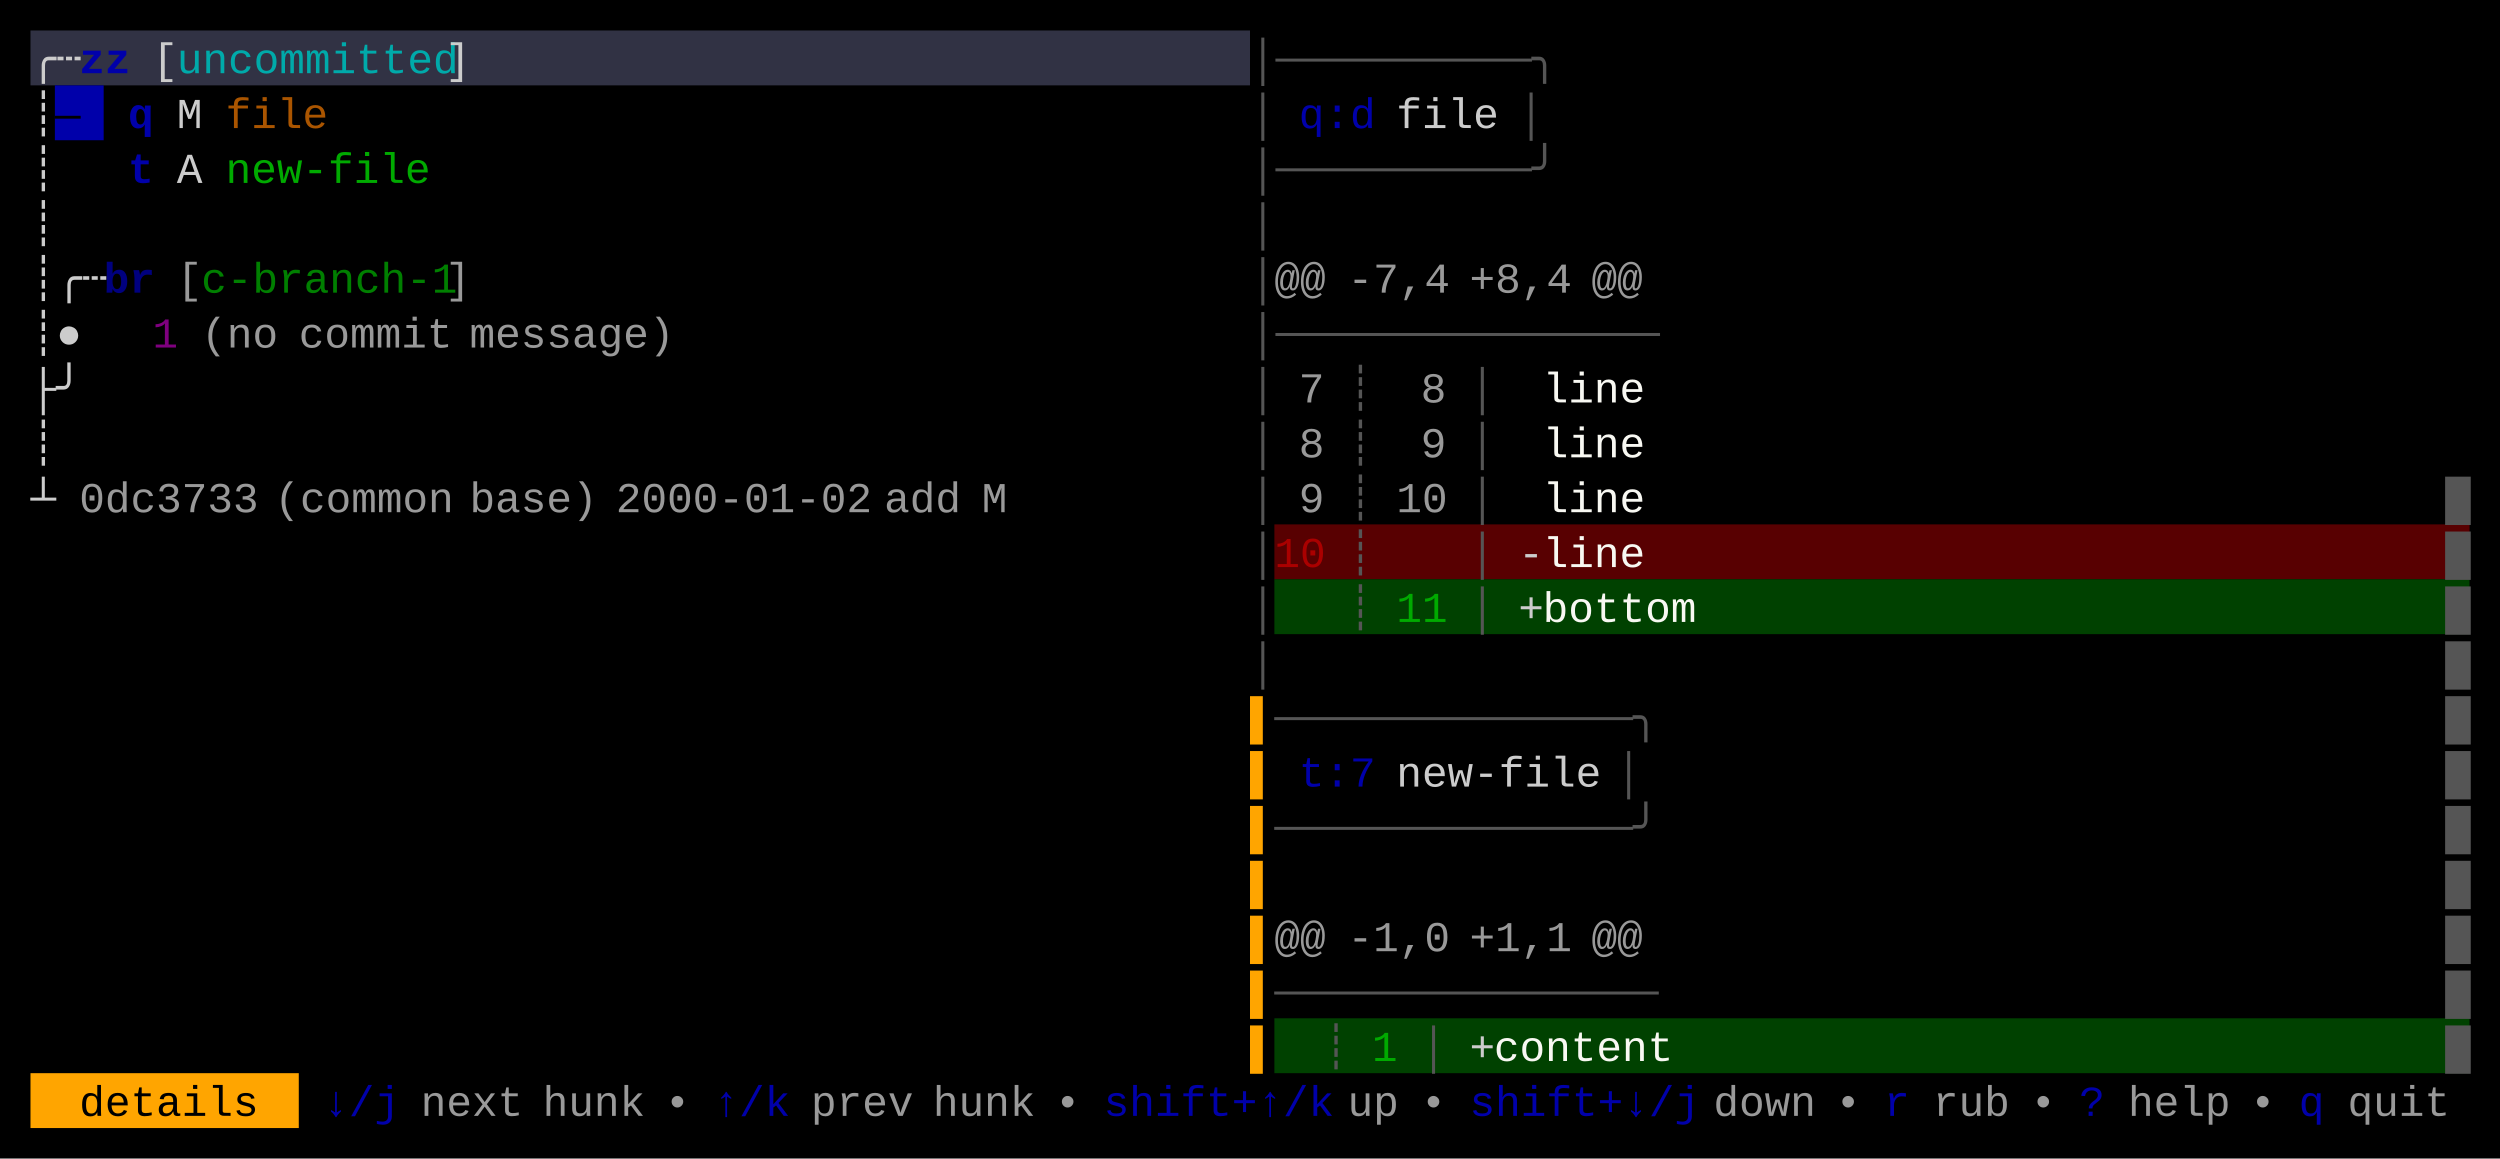
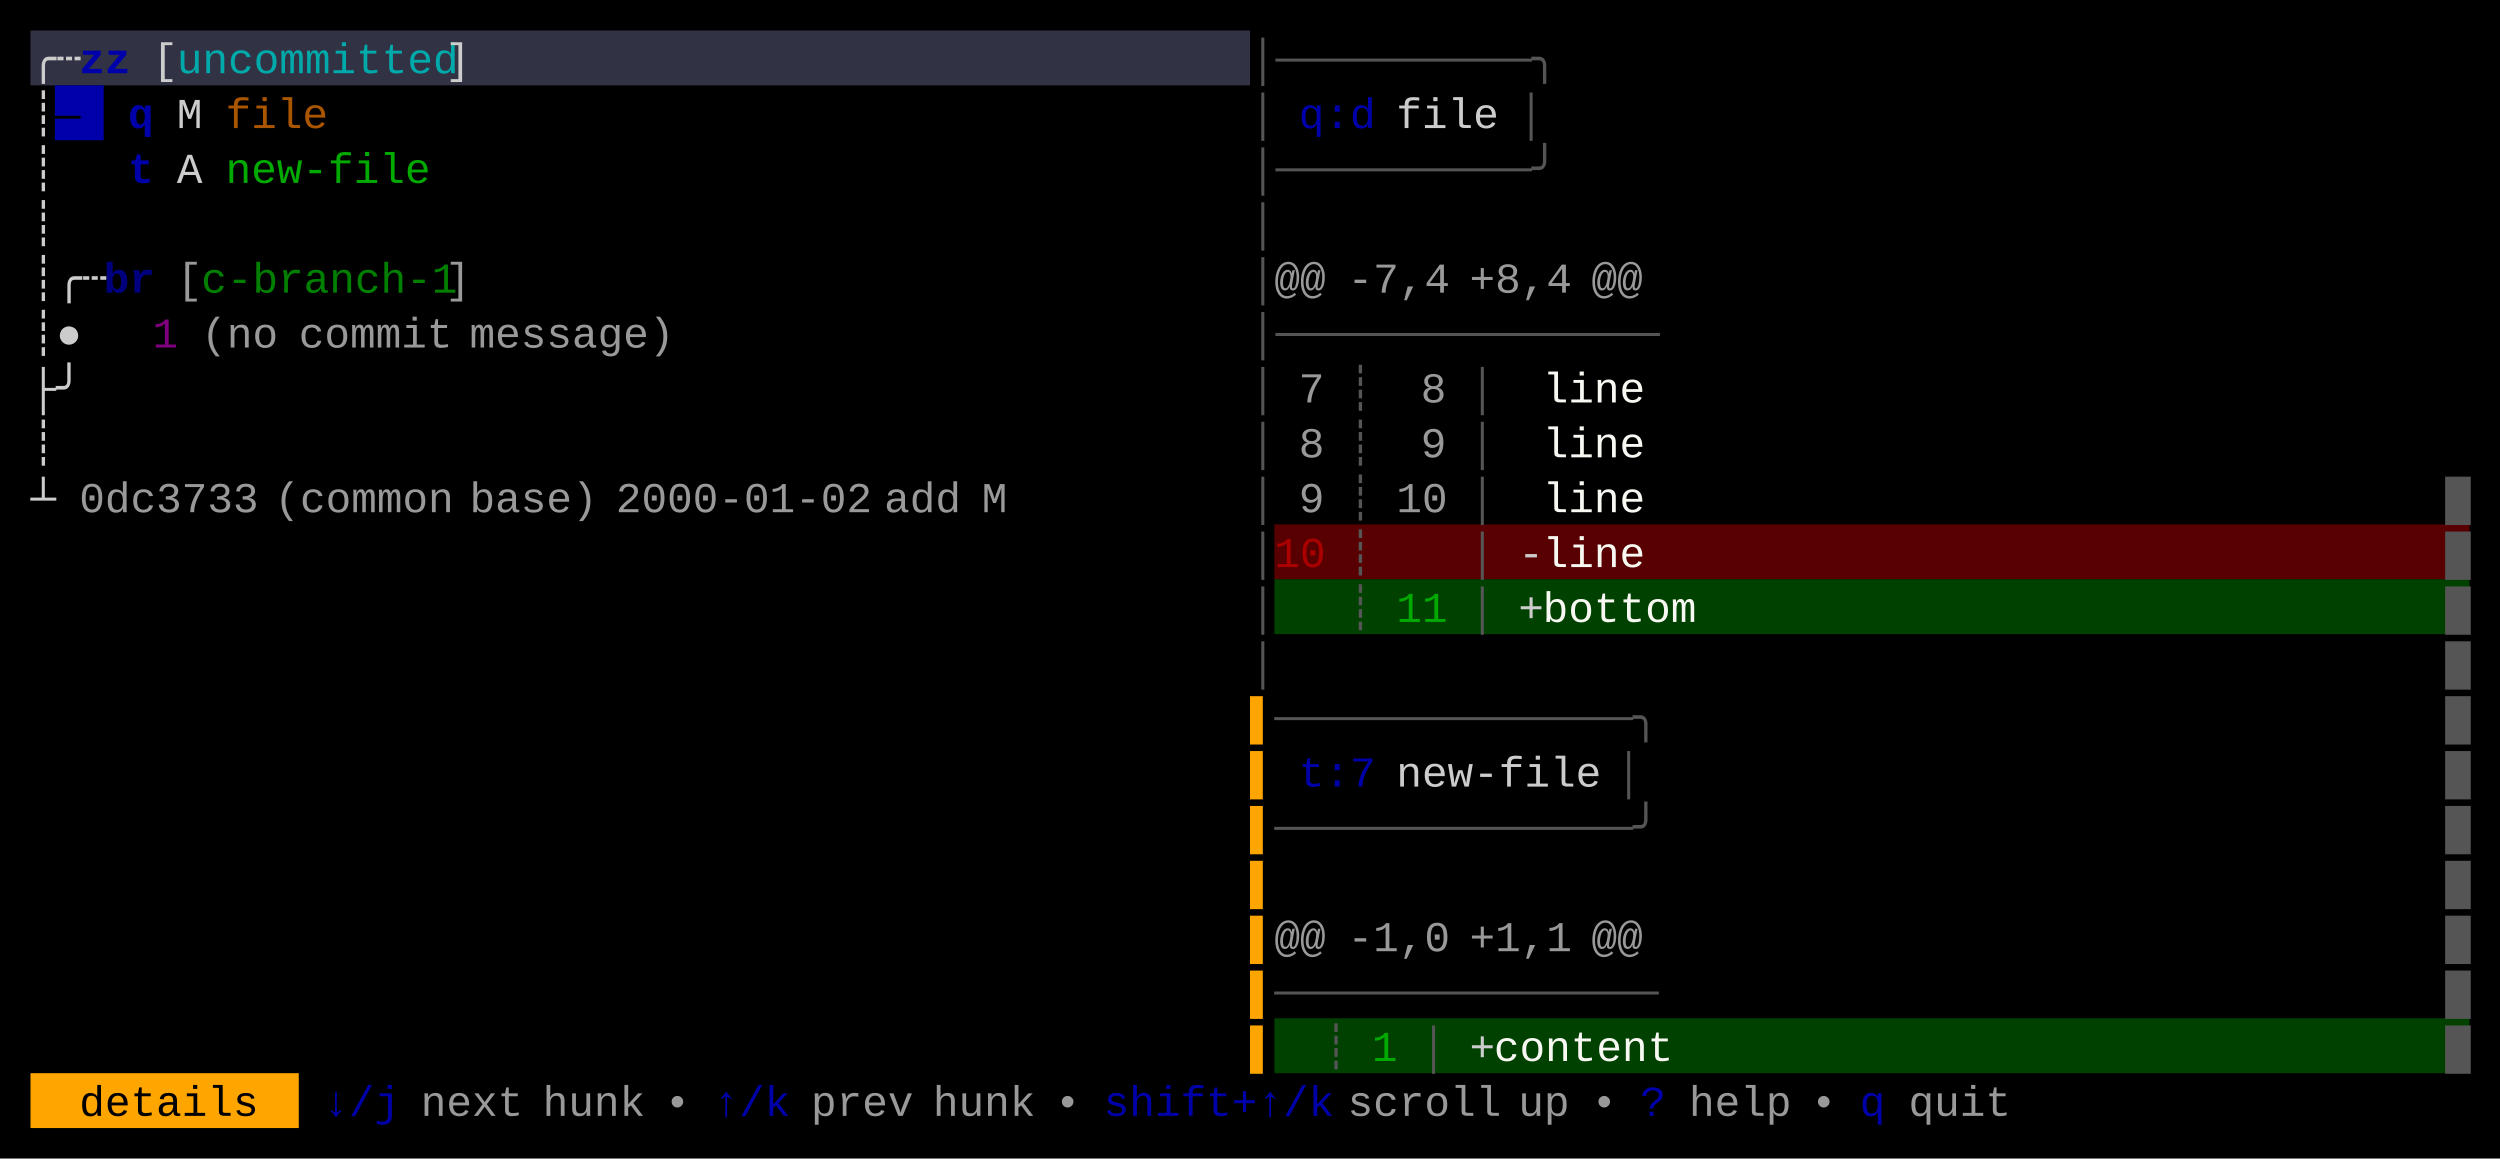
<svg xmlns="http://www.w3.org/2000/svg" width="820" height="380" viewBox="0 0 820 380">
  <rect x="0" y="0" width="820" height="380" fill="#000000" />
  <rect x="10" y="10" width="400" height="18" fill="#313244" />
  <rect x="18" y="28" width="16" height="18" fill="#0000AA" />
  <rect x="418" y="172" width="392" height="18" fill="#580001" />
  <rect x="418" y="190" width="392" height="18" fill="#004100" />
  <rect x="418" y="334" width="392" height="18" fill="#004100" />
  <rect x="10" y="352" width="88" height="18" fill="#FFA500" />
  <g font-family="Menlo, Monaco, 'Courier New', monospace" font-size="14" xml:space="preserve">
    <text x="10 18" y="24" style="fill:#CCCCCC;">╭┄</text>
    <text x="26 34" y="24" style="fill:#0000AA;font-weight:bold;">zz</text>
    <text x="50" y="24" style="fill:#CCCCCC;">[</text>
    <text x="58 66 74 82 90 98 106 114 122 130 138" y="24" style="fill:#00AAAA;">uncommitted</text>
    <text x="146" y="24" style="fill:#CCCCCC;">]</text>
    <text x="410 418 426 434 442 450 458 466 474 482 490 498" y="24" style="fill:#555555;">│──────────╮</text>
    <text x="10" y="42" style="fill:#CCCCCC;">┊</text>
    <text x="18" y="42" style="fill:#000000;">—</text>
    <text x="42" y="42" style="fill:#0000AA;font-weight:bold;">q</text>
    <text x="58" y="42" style="fill:#CCCCCC;">M</text>
    <text x="74 82 90 98" y="42" style="fill:#AA5500;">file</text>
    <text x="410" y="42" style="fill:#555555;">│</text>
    <text x="426 434 442" y="42" style="fill:#0000AA;">q:d</text>
    <text x="458 466 474 482" y="42" style="fill:#CCCCCC;">file</text>
    <text x="498" y="42" style="fill:#555555;">│</text>
    <text x="10" y="60" style="fill:#CCCCCC;">┊</text>
    <text x="42" y="60" style="fill:#0000AA;font-weight:bold;">t</text>
    <text x="58" y="60" style="fill:#CCCCCC;">A</text>
    <text x="74 82 90 98 106 114 122 130" y="60" style="fill:#00AA00;">new-file</text>
    <text x="410 418 426 434 442 450 458 466 474 482 490 498" y="60" style="fill:#555555;">│──────────╯</text>
    <text x="10" y="78" style="fill:#CCCCCC;">┊</text>
    <text x="410" y="78" style="fill:#555555;">│</text>
    <text x="10 18 26" y="96" style="fill:#CCCCCC;">┊╭┄</text>
    <text x="34 42" y="96" style="fill:#0000AA;font-weight:bold;opacity:0.75;">br</text>
    <text x="58" y="96" style="fill:#CCCCCC;opacity:0.75;">[</text>
    <text x="66 74 82 90 98 106 114 122 130 138" y="96" style="fill:#00AA00;opacity:0.75;">c-branch-1</text>
    <text x="146" y="96" style="fill:#CCCCCC;opacity:0.75;">]</text>
    <text x="410" y="96" style="fill:#555555;">│</text>
    <text x="418 426" y="96" style="fill:#CCCCCC;opacity:0.75;">@@</text>
    <text x="442 450 458 466" y="96" style="fill:#CCCCCC;opacity:0.75;">-7,4</text>
    <text x="482 490 498 506" y="96" style="fill:#CCCCCC;opacity:0.75;">+8,4</text>
    <text x="522 530" y="96" style="fill:#CCCCCC;opacity:0.75;">@@</text>
    <text x="10 18" y="114" style="fill:#CCCCCC;">┊●</text>
    <text x="50" y="114" style="fill:#AA00AA;opacity:0.75;">1</text>
    <text x="66 74 82" y="114" style="fill:#CCCCCC;opacity:0.75;">(no</text>
    <text x="98 106 114 122 130 138" y="114" style="fill:#CCCCCC;opacity:0.75;">commit</text>
    <text x="154 162 170 178 186 194 202 210" y="114" style="fill:#CCCCCC;opacity:0.75;">message)</text>
    <text x="410 418 426 434 442 450 458 466 474 482 490 498 506 514 522 530" y="114" style="fill:#555555;">│───────────────</text>
    <text x="10 18" y="132" style="fill:#CCCCCC;">├╯</text>
    <text x="410" y="132" style="fill:#555555;">│</text>
    <text x="426" y="132" style="fill:#CCCCCC;opacity:0.75;">7</text>
    <text x="442" y="132" style="fill:#555555;">┊</text>
    <text x="466" y="132" style="fill:#CCCCCC;opacity:0.75;">8</text>
    <text x="482" y="132" style="fill:#555555;">│</text>
    <text x="506 514 522 530" y="132" style="fill:#F8F8F2;">line</text>
    <text x="10" y="150" style="fill:#CCCCCC;">┊</text>
    <text x="410" y="150" style="fill:#555555;">│</text>
    <text x="426" y="150" style="fill:#CCCCCC;opacity:0.75;">8</text>
    <text x="442" y="150" style="fill:#555555;">┊</text>
    <text x="466" y="150" style="fill:#CCCCCC;opacity:0.75;">9</text>
    <text x="482" y="150" style="fill:#555555;">│</text>
    <text x="506 514 522 530" y="150" style="fill:#F8F8F2;">line</text>
    <text x="10" y="168" style="fill:#CCCCCC;">┴</text>
    <text x="26 34 42 50 58 66 74" y="168" style="fill:#CCCCCC;opacity:0.75;">0dc3733</text>
    <text x="90 98 106 114 122 130 138" y="168" style="fill:#CCCCCC;opacity:0.75;">(common</text>
    <text x="154 162 170 178 186" y="168" style="fill:#CCCCCC;opacity:0.75;">base)</text>
    <text x="202 210 218 226 234 242 250 258 266 274" y="168" style="fill:#CCCCCC;opacity:0.75;">2000-01-02</text>
    <text x="290 298 306" y="168" style="fill:#CCCCCC;opacity:0.75;">add</text>
    <text x="322" y="168" style="fill:#CCCCCC;opacity:0.75;">M</text>
    <text x="410" y="168" style="fill:#555555;">│</text>
    <text x="426" y="168" style="fill:#CCCCCC;opacity:0.75;">9</text>
    <text x="442" y="168" style="fill:#555555;">┊</text>
    <text x="458 466" y="168" style="fill:#CCCCCC;opacity:0.75;">10</text>
    <text x="482" y="168" style="fill:#555555;">│</text>
    <text x="506 514 522 530" y="168" style="fill:#F8F8F2;">line</text>
    <text x="802" y="168" style="fill:#555555;">█</text>
    <text x="410" y="186" style="fill:#555555;">│</text>
    <text x="418 426" y="186" style="fill:#AA0000;">10</text>
    <text x="442" y="186" style="fill:#555555;">┊</text>
    <text x="482" y="186" style="fill:#555555;">│</text>
    <text x="498" y="186" style="fill:#CCCCCC;">-</text>
    <text x="506 514 522 530" y="186" style="fill:#F8F8F2;">line</text>
    <text x="802" y="186" style="fill:#555555;">█</text>
    <text x="410" y="204" style="fill:#555555;">│</text>
    <text x="442" y="204" style="fill:#555555;">┊</text>
    <text x="458 466" y="204" style="fill:#00AA00;">11</text>
    <text x="482" y="204" style="fill:#555555;">│</text>
    <text x="498" y="204" style="fill:#CCCCCC;">+</text>
    <text x="506 514 522 530 538 546" y="204" style="fill:#F8F8F2;">bottom</text>
    <text x="802" y="204" style="fill:#555555;">█</text>
    <text x="410" y="222" style="fill:#555555;">│</text>
    <text x="802" y="222" style="fill:#555555;">█</text>
    <text x="410" y="240" style="fill:#FFA500;">▌</text>
    <text x="418 426 434 442 450 458 466 474 482 490 498 506 514 522 530" y="240" style="fill:#555555;">──────────────╮</text>
    <text x="802" y="240" style="fill:#555555;">█</text>
    <text x="410" y="258" style="fill:#FFA500;">▌</text>
    <text x="426 434 442" y="258" style="fill:#0000AA;">t:7</text>
    <text x="458 466 474 482 490 498 506 514" y="258" style="fill:#CCCCCC;">new-file</text>
    <text x="530" y="258" style="fill:#555555;">│</text>
    <text x="802" y="258" style="fill:#555555;">█</text>
    <text x="410" y="276" style="fill:#FFA500;">▌</text>
    <text x="418 426 434 442 450 458 466 474 482 490 498 506 514 522 530" y="276" style="fill:#555555;">──────────────╯</text>
    <text x="802" y="276" style="fill:#555555;">█</text>
    <text x="410" y="294" style="fill:#FFA500;">▌</text>
    <text x="802" y="294" style="fill:#555555;">█</text>
    <text x="410" y="312" style="fill:#FFA500;">▌</text>
    <text x="418 426" y="312" style="fill:#CCCCCC;opacity:0.75;">@@</text>
    <text x="442 450 458 466" y="312" style="fill:#CCCCCC;opacity:0.75;">-1,0</text>
    <text x="482 490 498 506" y="312" style="fill:#CCCCCC;opacity:0.75;">+1,1</text>
    <text x="522 530" y="312" style="fill:#CCCCCC;opacity:0.75;">@@</text>
    <text x="802" y="312" style="fill:#555555;">█</text>
    <text x="410" y="330" style="fill:#FFA500;">▌</text>
    <text x="418 426 434 442 450 458 466 474 482 490 498 506 514 522 530" y="330" style="fill:#555555;">───────────────</text>
    <text x="802" y="330" style="fill:#555555;">█</text>
    <text x="410" y="348" style="fill:#FFA500;">▌</text>
    <text x="434" y="348" style="fill:#555555;">┊</text>
    <text x="450" y="348" style="fill:#00AA00;">1</text>
    <text x="466" y="348" style="fill:#555555;">│</text>
    <text x="482" y="348" style="fill:#CCCCCC;">+</text>
    <text x="490 498 506 514 522 530 538" y="348" style="fill:#F8F8F2;">content</text>
    <text x="802" y="348" style="fill:#555555;">█</text>
    <text x="26 34 42 50 58 66 74" y="366" style="fill:#000000;">details</text>
    <text x="106 114 122" y="366" style="fill:#0000AA;">↓/j</text>
    <text x="138 146 154 162" y="366" style="fill:#CCCCCC;opacity:0.75;">next</text>
    <text x="178 186 194 202" y="366" style="fill:#CCCCCC;opacity:0.75;">hunk</text>
    <text x="218" y="366" style="fill:#CCCCCC;opacity:0.75;">•</text>
    <text x="234 242 250" y="366" style="fill:#0000AA;">↑/k</text>
    <text x="266 274 282 290" y="366" style="fill:#CCCCCC;opacity:0.75;">prev</text>
    <text x="306 314 322 330" y="366" style="fill:#CCCCCC;opacity:0.75;">hunk</text>
    <text x="346" y="366" style="fill:#CCCCCC;opacity:0.75;">•</text>
    <text x="362 370 378 386 394 402 410 418 426" y="366" style="fill:#0000AA;">shift+↑/k</text>
-     <text x="442 450" y="366" style="fill:#CCCCCC;opacity:0.75;">up</text>
-     <text x="466" y="366" style="fill:#CCCCCC;opacity:0.75;">•</text>
-     <text x="482 490 498 506 514 522 530 538 546" y="366" style="fill:#0000AA;">shift+↓/j</text>
-     <text x="562 570 578 586" y="366" style="fill:#CCCCCC;opacity:0.75;">down</text>
-     <text x="602" y="366" style="fill:#CCCCCC;opacity:0.75;">•</text>
-     <text x="618" y="366" style="fill:#0000AA;">r</text>
-     <text x="634 642 650" y="366" style="fill:#CCCCCC;opacity:0.75;">rub</text>
-     <text x="666" y="366" style="fill:#CCCCCC;opacity:0.75;">•</text>
-     <text x="682" y="366" style="fill:#0000AA;">?</text>
-     <text x="698 706 714 722" y="366" style="fill:#CCCCCC;opacity:0.75;">help</text>
-     <text x="738" y="366" style="fill:#CCCCCC;opacity:0.75;">•</text>
-     <text x="754" y="366" style="fill:#0000AA;">q</text>
-     <text x="770 778 786 794" y="366" style="fill:#CCCCCC;opacity:0.75;">quit</text>
+     <text x="442 450 458 466 474 482" y="366" style="fill:#CCCCCC;opacity:0.75;">scroll</text>
+     <text x="498 506" y="366" style="fill:#CCCCCC;opacity:0.75;">up</text>
+     <text x="522" y="366" style="fill:#CCCCCC;opacity:0.75;">•</text>
+     <text x="538" y="366" style="fill:#0000AA;">?</text>
+     <text x="554 562 570 578" y="366" style="fill:#CCCCCC;opacity:0.75;">help</text>
+     <text x="594" y="366" style="fill:#CCCCCC;opacity:0.75;">•</text>
+     <text x="610" y="366" style="fill:#0000AA;">q</text>
+     <text x="626 634 642 650" y="366" style="fill:#CCCCCC;opacity:0.75;">quit</text>
  </g>
</svg>
